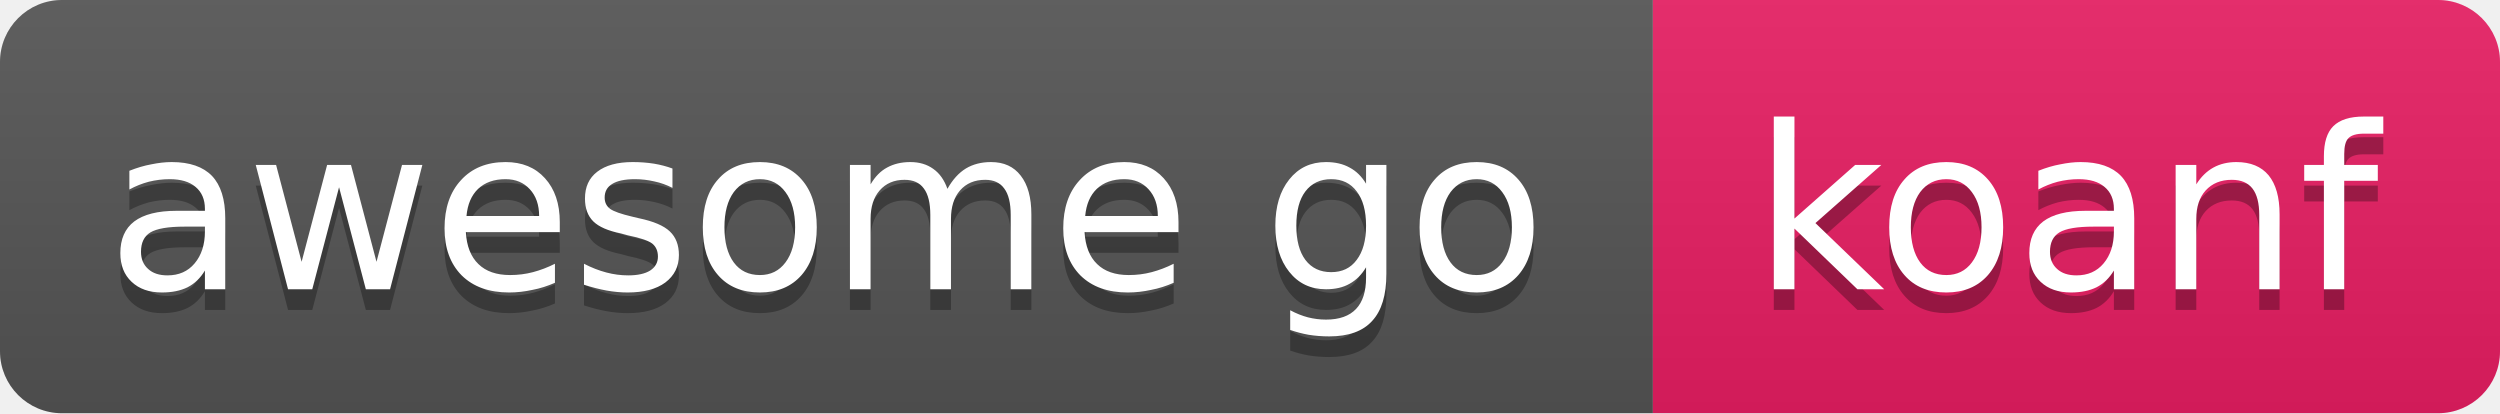
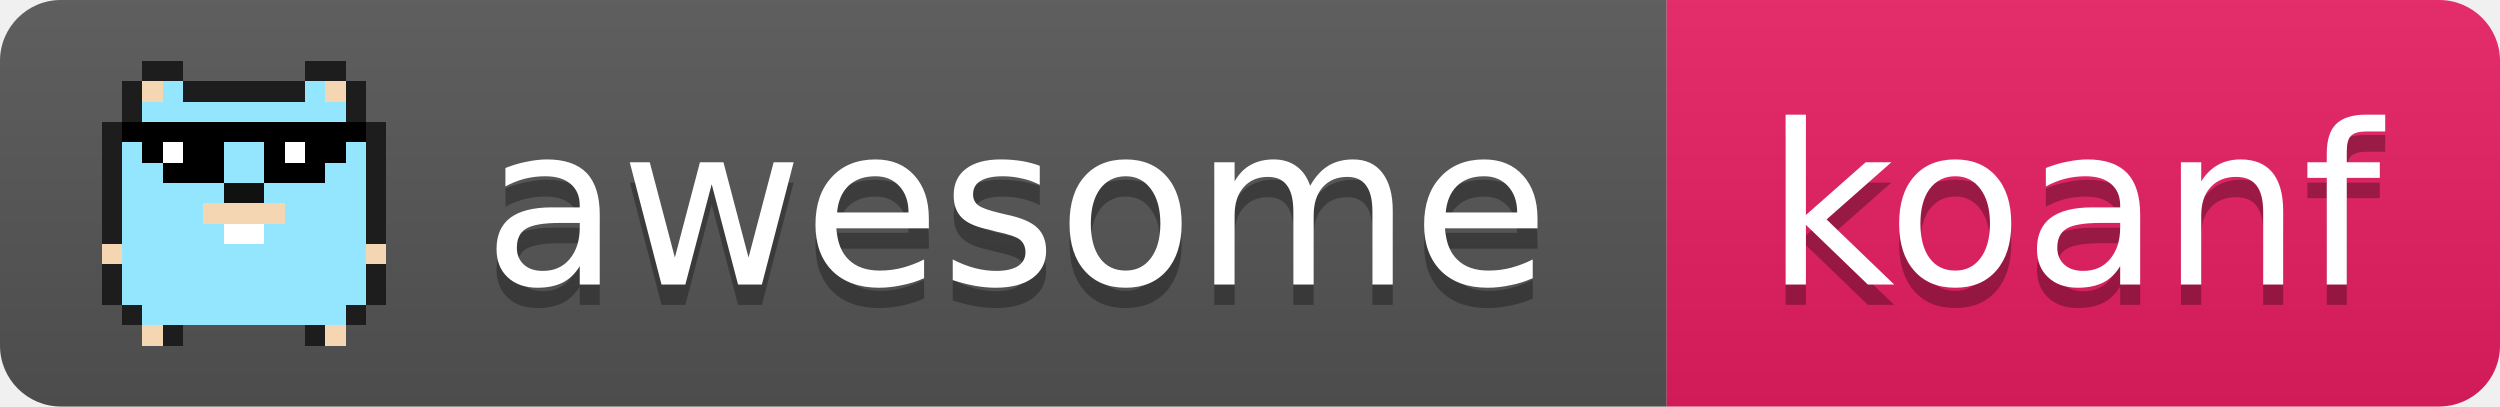
- <svg xmlns="http://www.w3.org/2000/svg" width="121" height="20" role="img" aria-label="awesome go: koanf">
+ <svg xmlns="http://www.w3.org/2000/svg" width="123" height="20" role="img" aria-label="awesome go: koanf">
  <linearGradient id="s" x2="0" y2="100%">
    <stop offset="0" stop-color="#bbb" stop-opacity=".1" />
    <stop offset="1" stop-opacity=".1" />
  </linearGradient>
  <clipPath id="r">
-     <rect width="121" height="20" rx="3" fill="#fff" />
+     <rect width="123" height="20" rx="3" fill="#fff" />
  </clipPath>
  <g clip-path="url(#r)">
-     <rect x="0" width="80" height="20" fill="#555" />
-     <rect x="80" width="41" height="20" fill="#e91e63" />
-     <rect width="121" height="20" fill="url(#s)" />
+     <rect x="0" width="82" height="20" fill="#555" />
+     <rect x="82" width="41" height="20" fill="#e91e63" />
+     <rect width="123" height="20" fill="url(#s)" />
+   </g>
+   <g shape-rendering="crispEdges">
+     <rect x="7" y="3" width="2" height="1" fill="#1d1d1d" />
+     <rect x="15" y="3" width="2" height="1" fill="#1d1d1d" />
+     <rect x="6" y="4" width="1" height="1" fill="#1d1d1d" />
+     <rect x="7" y="4" width="1" height="1" fill="#f4d6b2" />
+     <rect x="8" y="4" width="1" height="1" fill="#93e6fd" />
+     <rect x="9" y="4" width="6" height="1" fill="#1d1d1d" />
+     <rect x="15" y="4" width="1" height="1" fill="#93e6fd" />
+     <rect x="16" y="4" width="1" height="1" fill="#f4d6b2" />
+     <rect x="17" y="4" width="1" height="1" fill="#1d1d1d" />
+     <rect x="6" y="5" width="1" height="1" fill="#1d1d1d" />
+     <rect x="7" y="5" width="10" height="1" fill="#93e6fd" />
+     <rect x="17" y="5" width="1" height="1" fill="#1d1d1d" />
+     <rect x="5" y="6" width="1" height="1" fill="#1d1d1d" />
+     <rect x="6" y="6" width="12" height="1" fill="#000" />
+     <rect x="18" y="6" width="1" height="1" fill="#1d1d1d" />
+     <rect x="5" y="7" width="1" height="1" fill="#1d1d1d" />
+     <rect x="6" y="7" width="1" height="1" fill="#93e6fd" />
+     <rect x="7" y="7" width="1" height="1" fill="#000" />
+     <rect x="8" y="7" width="1" height="1" fill="#fff" />
+     <rect x="9" y="7" width="2" height="1" fill="#000" />
+     <rect x="11" y="7" width="2" height="1" fill="#93e6fd" />
+     <rect x="13" y="7" width="1" height="1" fill="#000" />
+     <rect x="14" y="7" width="1" height="1" fill="#fff" />
+     <rect x="15" y="7" width="2" height="1" fill="#000" />
+     <rect x="17" y="7" width="1" height="1" fill="#93e6fd" />
+     <rect x="18" y="7" width="1" height="1" fill="#1d1d1d" />
+     <rect x="5" y="8" width="1" height="1" fill="#1d1d1d" />
+     <rect x="6" y="8" width="2" height="1" fill="#93e6fd" />
+     <rect x="8" y="8" width="3" height="1" fill="#000" />
+     <rect x="11" y="8" width="2" height="1" fill="#93e6fd" />
+     <rect x="13" y="8" width="3" height="1" fill="#000" />
+     <rect x="16" y="8" width="2" height="1" fill="#93e6fd" />
+     <rect x="18" y="8" width="1" height="1" fill="#1d1d1d" />
+     <rect x="5" y="9" width="1" height="1" fill="#1d1d1d" />
+     <rect x="6" y="9" width="5" height="1" fill="#93e6fd" />
+     <rect x="11" y="9" width="2" height="1" fill="#111" />
+     <rect x="13" y="9" width="5" height="1" fill="#93e6fd" />
+     <rect x="18" y="9" width="1" height="1" fill="#1d1d1d" />
+     <rect x="5" y="10" width="1" height="1" fill="#1d1d1d" />
+     <rect x="6" y="10" width="4" height="1" fill="#93e6fd" />
+     <rect x="10" y="10" width="4" height="1" fill="#f4d6b2" />
+     <rect x="14" y="10" width="4" height="1" fill="#93e6fd" />
+     <rect x="18" y="10" width="1" height="1" fill="#1d1d1d" />
+     <rect x="5" y="11" width="1" height="1" fill="#1d1d1d" />
+     <rect x="6" y="11" width="5" height="1" fill="#93e6fd" />
+     <rect x="11" y="11" width="2" height="1" fill="#fff" />
+     <rect x="13" y="11" width="5" height="1" fill="#93e6fd" />
+     <rect x="18" y="11" width="1" height="1" fill="#1d1d1d" />
+     <rect x="5" y="12" width="1" height="1" fill="#f4d6b2" />
+     <rect x="6" y="12" width="12" height="1" fill="#93e6fd" />
+     <rect x="18" y="12" width="1" height="1" fill="#f4d6b2" />
+     <rect x="5" y="13" width="1" height="1" fill="#1d1d1d" />
+     <rect x="6" y="13" width="12" height="1" fill="#93e6fd" />
+     <rect x="18" y="13" width="1" height="1" fill="#1d1d1d" />
+     <rect x="5" y="14" width="1" height="1" fill="#1d1d1d" />
+     <rect x="6" y="14" width="12" height="1" fill="#93e6fd" />
+     <rect x="18" y="14" width="1" height="1" fill="#1d1d1d" />
+     <rect x="6" y="15" width="1" height="1" fill="#1d1d1d" />
+     <rect x="7" y="15" width="10" height="1" fill="#93e6fd" />
+     <rect x="17" y="15" width="1" height="1" fill="#1d1d1d" />
+     <rect x="7" y="16" width="1" height="1" fill="#f4d6b2" />
+     <rect x="8" y="16" width="1" height="1" fill="#1d1d1d" />
+     <rect x="15" y="16" width="1" height="1" fill="#1d1d1d" />
+     <rect x="16" y="16" width="1" height="1" fill="#f4d6b2" />
  </g>
  <g fill="#fff" text-anchor="middle" font-family="Verdana,Geneva,DejaVu Sans,sans-serif" font-size="11">
-     <text x="40" y="15" fill="#010101" fill-opacity=".3">awesome go</text>
-     <text x="40" y="14">awesome go</text>
-     <text x="100" y="15" fill="#010101" fill-opacity=".3">koanf</text>
-     <text x="100" y="14">koanf</text>
+     <text x="50" y="15" fill="#010101" fill-opacity=".3">awesome</text>
+     <text x="50" y="14">awesome</text>
+     <text x="102" y="15" fill="#010101" fill-opacity=".3">koanf</text>
+     <text x="102" y="14">koanf</text>
  </g>
</svg>
